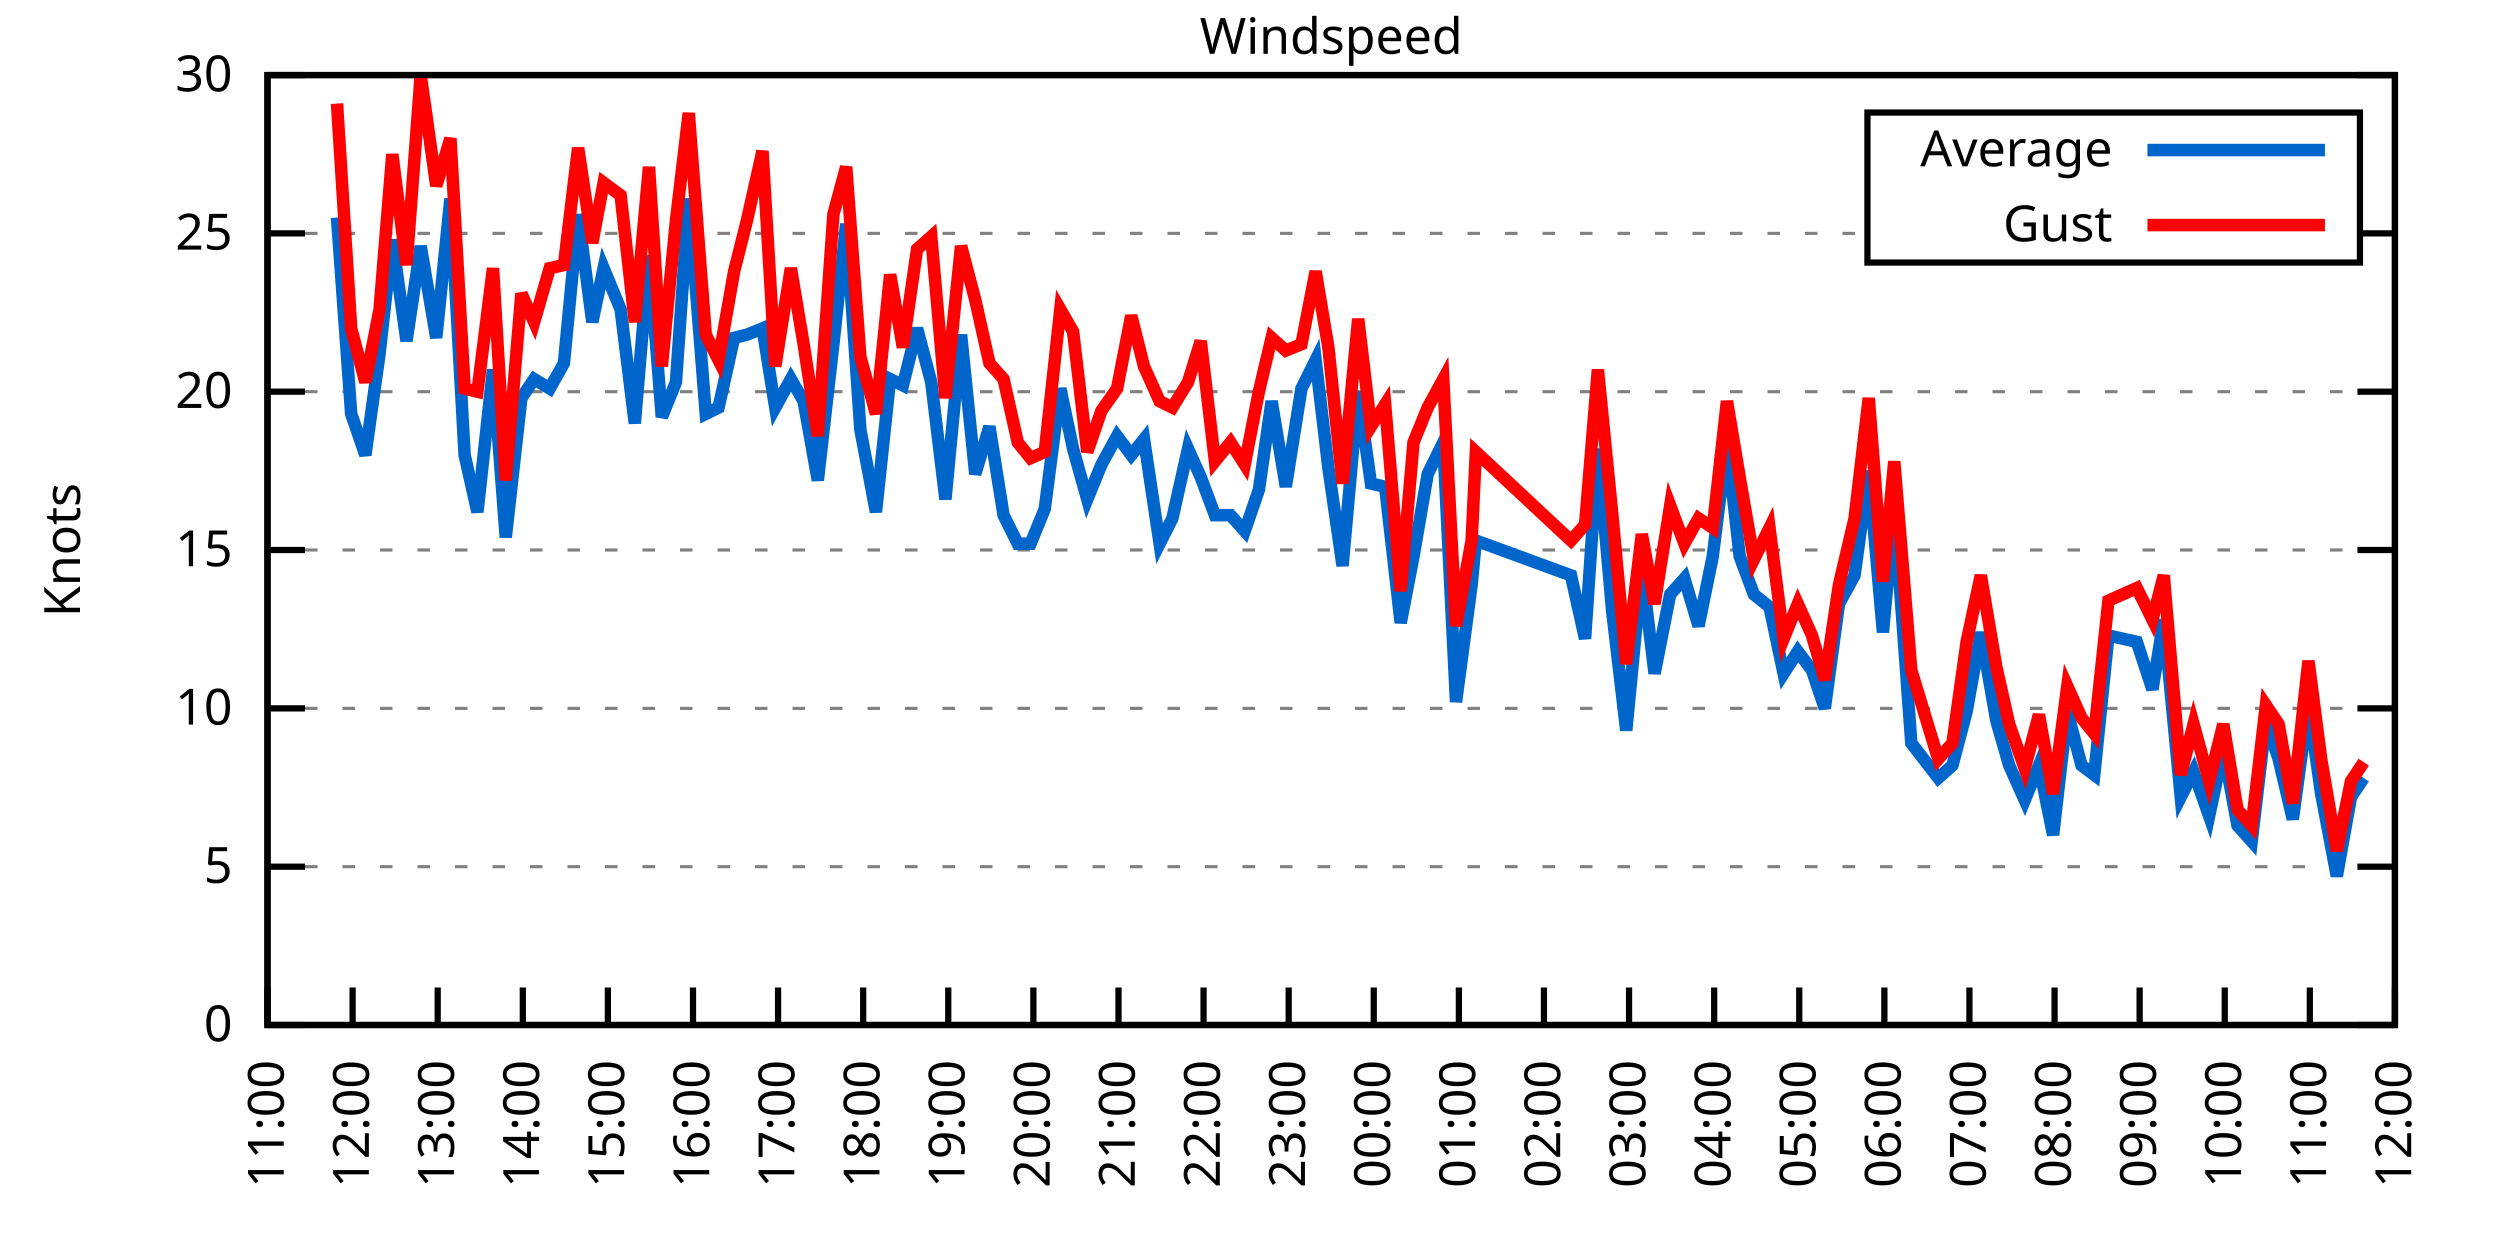
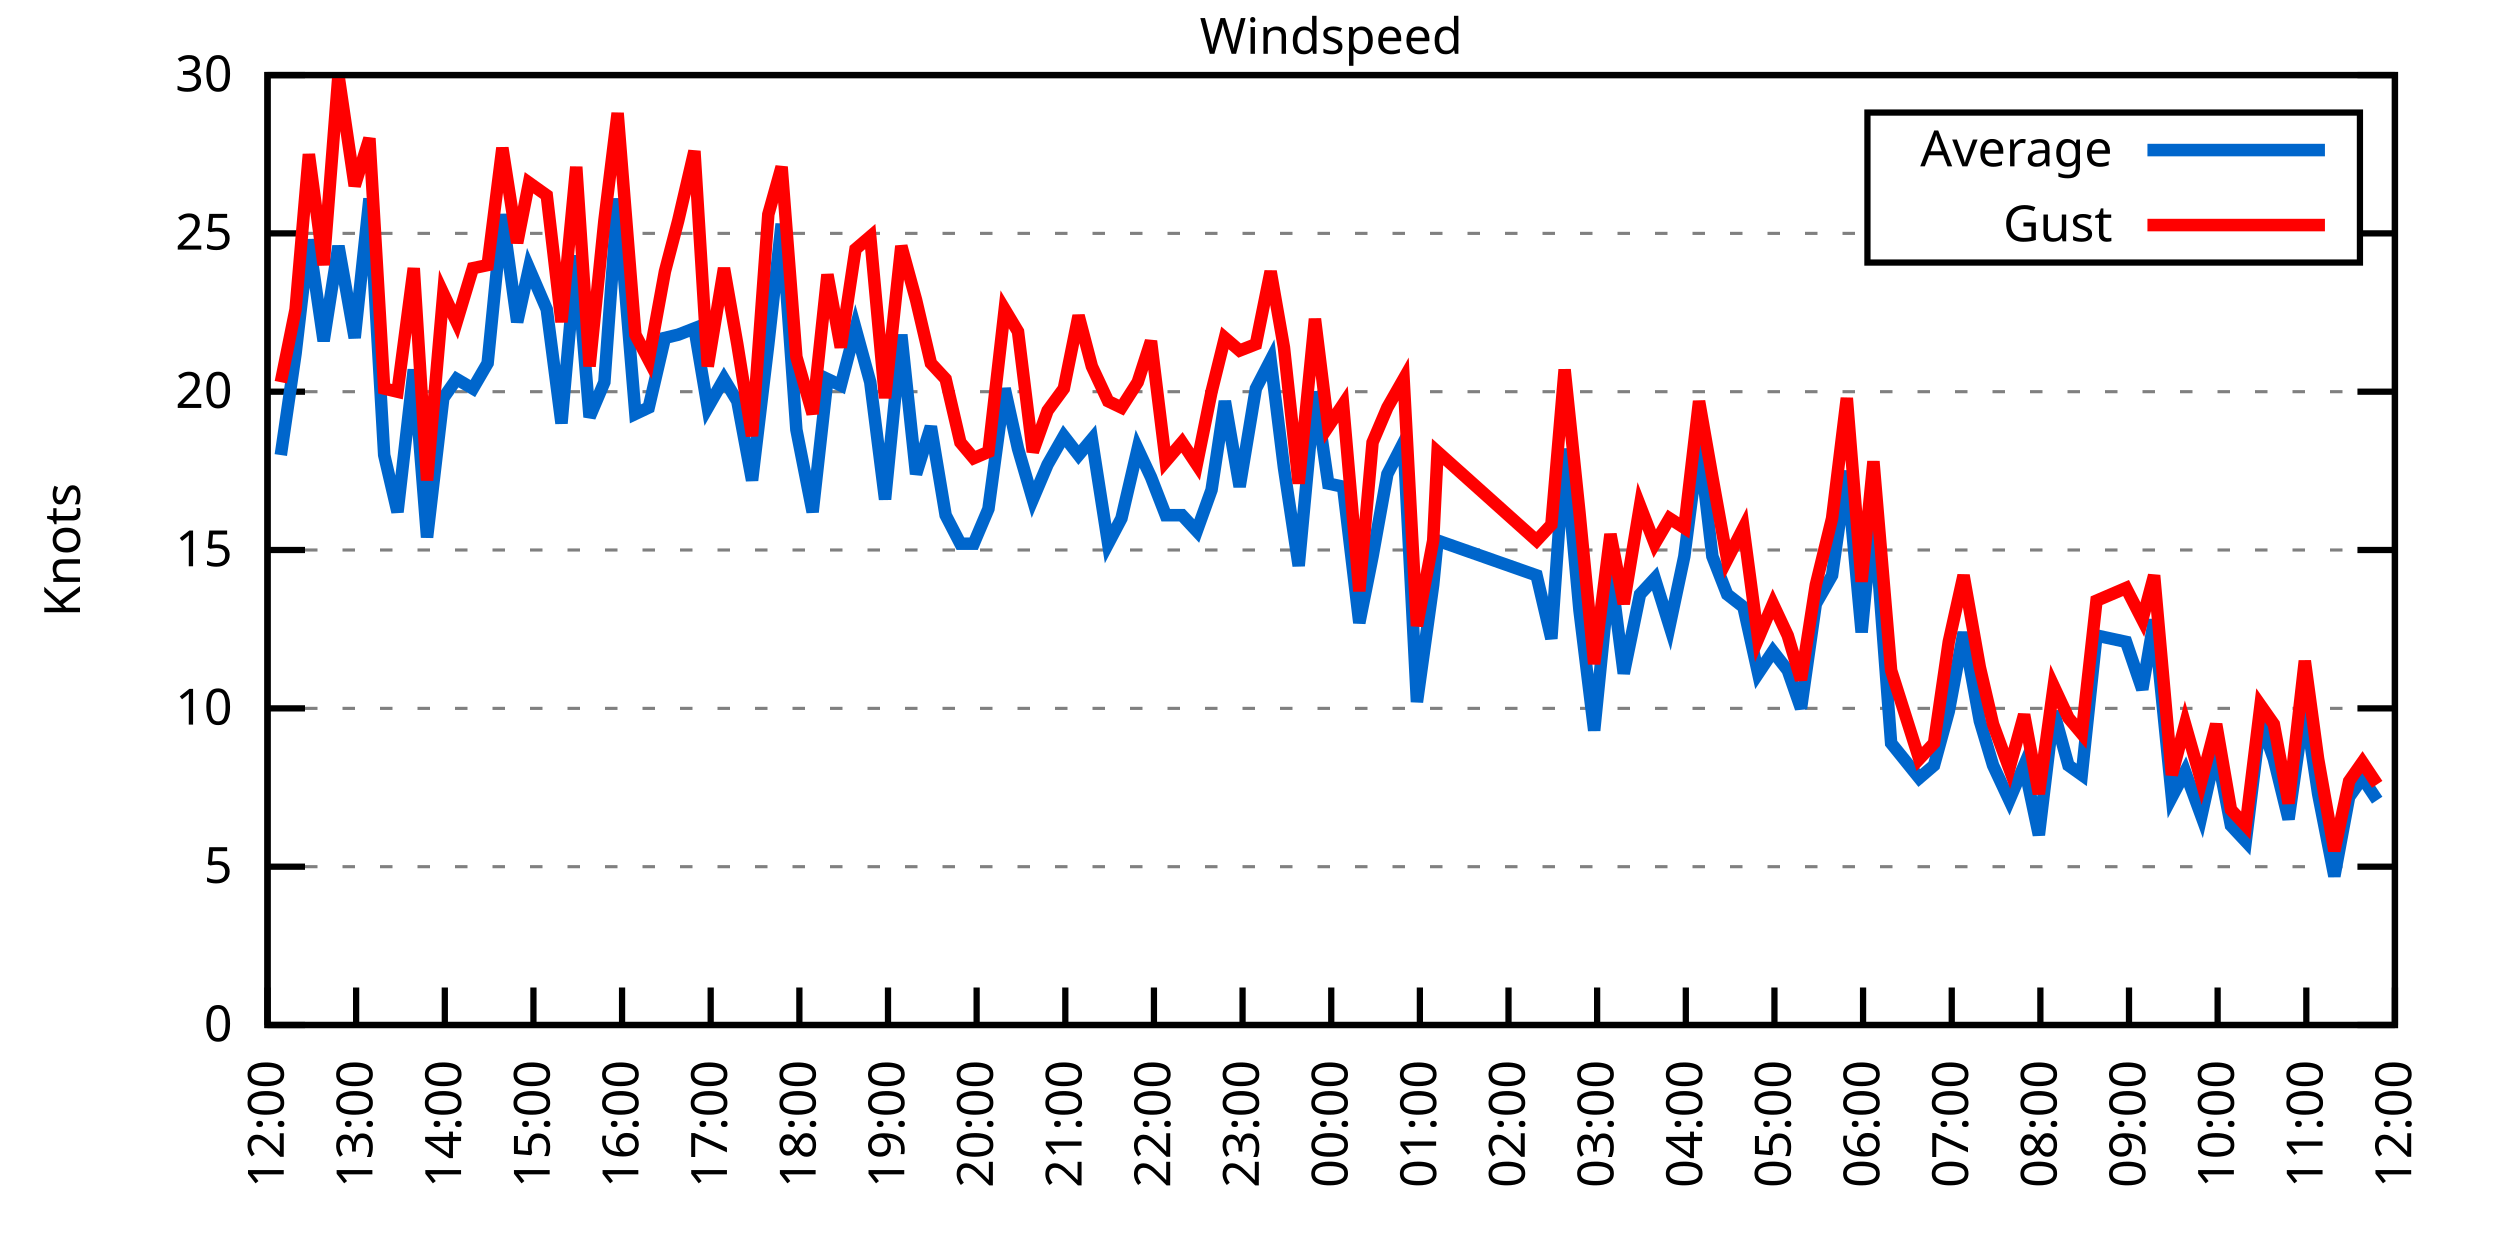
<svg xmlns="http://www.w3.org/2000/svg" xmlns:xlink="http://www.w3.org/1999/xlink" width="400" height="200" viewBox="0 0 400 200">
  <g id="gnuplot_canvas">
    <rect x="0" y="0" width="400" height="200" fill="none" />
    <defs>
      <circle id="gpDot" r="0.5" stroke-width="0.5" stroke="currentColor" />
      <path id="gpPt0" stroke-width="0.333" stroke="currentColor" d="M-1,0 h2 M0,-1 v2" />
      <path id="gpPt1" stroke-width="0.333" stroke="currentColor" d="M-1,-1 L1,1 M1,-1 L-1,1" />
      <path id="gpPt2" stroke-width="0.333" stroke="currentColor" d="M-1,0 L1,0 M0,-1 L0,1 M-1,-1 L1,1 M-1,1 L1,-1" />
      <rect id="gpPt3" stroke-width="0.333" stroke="currentColor" x="-1" y="-1" width="2" height="2" />
      <rect id="gpPt4" stroke-width="0.333" stroke="currentColor" fill="currentColor" x="-1" y="-1" width="2" height="2" />
      <circle id="gpPt5" stroke-width="0.333" stroke="currentColor" cx="0" cy="0" r="1" />
      <use xlink:href="#gpPt5" id="gpPt6" fill="currentColor" stroke="none" />
      <path id="gpPt7" stroke-width="0.333" stroke="currentColor" d="M0,-1.33 L-1.33,0.67 L1.33,0.67 z" />
      <use xlink:href="#gpPt7" id="gpPt8" fill="currentColor" stroke="none" />
      <use xlink:href="#gpPt7" id="gpPt9" stroke="currentColor" transform="rotate(180)" />
      <use xlink:href="#gpPt9" id="gpPt10" fill="currentColor" stroke="none" />
      <use xlink:href="#gpPt3" id="gpPt11" stroke="currentColor" transform="rotate(45)" />
      <use xlink:href="#gpPt11" id="gpPt12" fill="currentColor" stroke="none" />
      <path id="gpPt13" stroke-width="0.333" stroke="currentColor" d="M0,1.330 L1.265,0.411 L0.782,-1.067 L-0.782,-1.076 L-1.265,0.411 z" />
      <use xlink:href="#gpPt13" id="gpPt14" fill="currentColor" stroke="none" />
      <filter id="textbox" filterUnits="objectBoundingBox" x="0" y="0" height="1" width="1">
        <feFlood flood-color="white" flood-opacity="1" result="bgnd" />
        <feComposite in="SourceGraphic" in2="bgnd" operator="atop" />
      </filter>
      <filter id="greybox" filterUnits="objectBoundingBox" x="0" y="0" height="1" width="1">
        <feFlood flood-color="lightgrey" flood-opacity="1" result="grey" />
        <feComposite in="SourceGraphic" in2="grey" operator="atop" />
      </filter>
    </defs>
    <g fill="none" color="white" stroke="currentColor" stroke-width="1.00" stroke-linecap="butt" stroke-linejoin="miter">
</g>
    <g fill="none" color="black" stroke="currentColor" stroke-width="1.00" stroke-linecap="butt" stroke-linejoin="miter">
      <g stroke="none" shape-rendering="crispEdges">
        <polygon fill="rgb(255, 255, 255)" points="42.80,164.00 383.18,164.00 383.18,12.02 42.80,12.02 " />
      </g>
    </g>
    <g fill="none" color="black" stroke="currentColor" stroke-width="1.00" stroke-linecap="butt" stroke-linejoin="miter">
</g>
    <g fill="none" color="black" stroke="black" stroke-width="0.50" stroke-linecap="butt" stroke-linejoin="miter">
</g>
    <g fill="none" color="gray" stroke="currentColor" stroke-width="0.50" stroke-linecap="butt" stroke-linejoin="miter">
      <path stroke="gray" stroke-dasharray="2,4" class="gridline" d="M42.80,164.00 L383.19,164.00  " />
    </g>
    <g fill="none" color="gray" stroke="gray" stroke-width="1.00" stroke-linecap="butt" stroke-linejoin="miter">
</g>
    <g fill="none" color="black" stroke="currentColor" stroke-width="1.00" stroke-linecap="butt" stroke-linejoin="miter">
      <path stroke="black" d="M42.80,164.00 L48.80,164.00 M383.19,164.00 L377.19,164.00  " />
      <g transform="translate(37.20,166.60)" stroke="none" fill="black" font-family="Sans" font-size="8.00" text-anchor="end">
        <text>
          <tspan font-family="Sans"> 0</tspan>
        </text>
      </g>
    </g>
    <g fill="none" color="black" stroke="currentColor" stroke-width="1.00" stroke-linecap="butt" stroke-linejoin="miter">
</g>
    <g fill="none" color="black" stroke="black" stroke-width="0.50" stroke-linecap="butt" stroke-linejoin="miter">
</g>
    <g fill="none" color="gray" stroke="currentColor" stroke-width="0.50" stroke-linecap="butt" stroke-linejoin="miter">
      <path stroke="gray" stroke-dasharray="2,4" class="gridline" d="M42.80,138.67 L383.19,138.67  " />
    </g>
    <g fill="none" color="gray" stroke="gray" stroke-width="1.00" stroke-linecap="butt" stroke-linejoin="miter">
</g>
    <g fill="none" color="black" stroke="currentColor" stroke-width="1.00" stroke-linecap="butt" stroke-linejoin="miter">
      <path stroke="black" d="M42.80,138.67 L48.80,138.67 M383.19,138.67 L377.19,138.67  " />
      <g transform="translate(37.20,141.27)" stroke="none" fill="black" font-family="Sans" font-size="8.00" text-anchor="end">
        <text>
          <tspan font-family="Sans"> 5</tspan>
        </text>
      </g>
    </g>
    <g fill="none" color="black" stroke="currentColor" stroke-width="1.00" stroke-linecap="butt" stroke-linejoin="miter">
</g>
    <g fill="none" color="black" stroke="black" stroke-width="0.50" stroke-linecap="butt" stroke-linejoin="miter">
</g>
    <g fill="none" color="gray" stroke="currentColor" stroke-width="0.50" stroke-linecap="butt" stroke-linejoin="miter">
      <path stroke="gray" stroke-dasharray="2,4" class="gridline" d="M42.80,113.34 L383.19,113.34  " />
    </g>
    <g fill="none" color="gray" stroke="gray" stroke-width="1.00" stroke-linecap="butt" stroke-linejoin="miter">
</g>
    <g fill="none" color="black" stroke="currentColor" stroke-width="1.00" stroke-linecap="butt" stroke-linejoin="miter">
      <path stroke="black" d="M42.80,113.34 L48.80,113.34 M383.19,113.34 L377.19,113.34  " />
      <g transform="translate(37.20,115.94)" stroke="none" fill="black" font-family="Sans" font-size="8.00" text-anchor="end">
        <text>
          <tspan font-family="Sans"> 10</tspan>
        </text>
      </g>
    </g>
    <g fill="none" color="black" stroke="currentColor" stroke-width="1.00" stroke-linecap="butt" stroke-linejoin="miter">
</g>
    <g fill="none" color="black" stroke="black" stroke-width="0.50" stroke-linecap="butt" stroke-linejoin="miter">
</g>
    <g fill="none" color="gray" stroke="currentColor" stroke-width="0.50" stroke-linecap="butt" stroke-linejoin="miter">
      <path stroke="gray" stroke-dasharray="2,4" class="gridline" d="M42.80,88.00 L383.19,88.00  " />
    </g>
    <g fill="none" color="gray" stroke="gray" stroke-width="1.00" stroke-linecap="butt" stroke-linejoin="miter">
</g>
    <g fill="none" color="black" stroke="currentColor" stroke-width="1.00" stroke-linecap="butt" stroke-linejoin="miter">
      <path stroke="black" d="M42.80,88.00 L48.80,88.00 M383.19,88.00 L377.19,88.00  " />
      <g transform="translate(37.20,90.60)" stroke="none" fill="black" font-family="Sans" font-size="8.00" text-anchor="end">
        <text>
          <tspan font-family="Sans"> 15</tspan>
        </text>
      </g>
    </g>
    <g fill="none" color="black" stroke="currentColor" stroke-width="1.00" stroke-linecap="butt" stroke-linejoin="miter">
</g>
    <g fill="none" color="black" stroke="black" stroke-width="0.50" stroke-linecap="butt" stroke-linejoin="miter">
</g>
    <g fill="none" color="gray" stroke="currentColor" stroke-width="0.50" stroke-linecap="butt" stroke-linejoin="miter">
      <path stroke="gray" stroke-dasharray="2,4" class="gridline" d="M42.80,62.67 L383.19,62.67  " />
    </g>
    <g fill="none" color="gray" stroke="gray" stroke-width="1.00" stroke-linecap="butt" stroke-linejoin="miter">
</g>
    <g fill="none" color="black" stroke="currentColor" stroke-width="1.00" stroke-linecap="butt" stroke-linejoin="miter">
      <path stroke="black" d="M42.80,62.67 L48.80,62.67 M383.19,62.67 L377.19,62.67  " />
      <g transform="translate(37.20,65.27)" stroke="none" fill="black" font-family="Sans" font-size="8.00" text-anchor="end">
        <text>
          <tspan font-family="Sans"> 20</tspan>
        </text>
      </g>
    </g>
    <g fill="none" color="black" stroke="currentColor" stroke-width="1.00" stroke-linecap="butt" stroke-linejoin="miter">
</g>
    <g fill="none" color="black" stroke="black" stroke-width="0.50" stroke-linecap="butt" stroke-linejoin="miter">
</g>
    <g fill="none" color="gray" stroke="currentColor" stroke-width="0.50" stroke-linecap="butt" stroke-linejoin="miter">
      <path stroke="gray" stroke-dasharray="2,4" class="gridline" d="M42.80,37.34 L298.79,37.34 M377.59,37.34 L383.19,37.34  " />
    </g>
    <g fill="none" color="gray" stroke="gray" stroke-width="1.00" stroke-linecap="butt" stroke-linejoin="miter">
</g>
    <g fill="none" color="black" stroke="currentColor" stroke-width="1.00" stroke-linecap="butt" stroke-linejoin="miter">
      <path stroke="black" d="M42.80,37.34 L48.80,37.34 M383.19,37.34 L377.19,37.34  " />
      <g transform="translate(37.20,39.94)" stroke="none" fill="black" font-family="Sans" font-size="8.00" text-anchor="end">
        <text>
          <tspan font-family="Sans"> 25</tspan>
        </text>
      </g>
    </g>
    <g fill="none" color="black" stroke="currentColor" stroke-width="1.00" stroke-linecap="butt" stroke-linejoin="miter">
</g>
    <g fill="none" color="black" stroke="black" stroke-width="0.50" stroke-linecap="butt" stroke-linejoin="miter">
</g>
    <g fill="none" color="gray" stroke="currentColor" stroke-width="0.50" stroke-linecap="butt" stroke-linejoin="miter">
      <path stroke="gray" stroke-dasharray="2,4" class="gridline" d="M42.80,12.01 L383.19,12.01  " />
    </g>
    <g fill="none" color="gray" stroke="gray" stroke-width="1.00" stroke-linecap="butt" stroke-linejoin="miter">
</g>
    <g fill="none" color="black" stroke="currentColor" stroke-width="1.00" stroke-linecap="butt" stroke-linejoin="miter">
      <path stroke="black" d="M42.80,12.01 L48.80,12.01 M383.19,12.01 L377.19,12.01  " />
      <g transform="translate(37.20,14.61)" stroke="none" fill="black" font-family="Sans" font-size="8.00" text-anchor="end">
        <text>
          <tspan font-family="Sans"> 30</tspan>
        </text>
      </g>
    </g>
    <g fill="none" color="black" stroke="currentColor" stroke-width="1.00" stroke-linecap="butt" stroke-linejoin="miter">
      <path stroke="black" d="M42.80,164.00 L42.80,158.00  " />
      <g transform="translate(45.40,169.60) rotate(270.00)" stroke="none" fill="black" font-family="Sans" font-size="8.00" text-anchor="end">
        <text>
-           <tspan font-family="Sans">11:00</tspan>
-         </text>
-       </g>
-     </g>
-     <g fill="none" color="black" stroke="currentColor" stroke-width="1.00" stroke-linecap="butt" stroke-linejoin="miter">
-       <path stroke="black" d="M56.42,164.00 L56.42,158.00  " />
-       <g transform="translate(59.02,169.60) rotate(270.00)" stroke="none" fill="black" font-family="Sans" font-size="8.00" text-anchor="end">
-         <text>
          <tspan font-family="Sans">12:00</tspan>
        </text>
      </g>
    </g>
    <g fill="none" color="black" stroke="currentColor" stroke-width="1.00" stroke-linecap="butt" stroke-linejoin="miter">
-       <path stroke="black" d="M70.03,164.00 L70.03,158.00  " />
-       <g transform="translate(72.63,169.60) rotate(270.00)" stroke="none" fill="black" font-family="Sans" font-size="8.00" text-anchor="end">
+       <path stroke="black" d="M56.98,164.00 L56.98,158.00  " />
+       <g transform="translate(59.58,169.60) rotate(270.00)" stroke="none" fill="black" font-family="Sans" font-size="8.00" text-anchor="end">
        <text>
          <tspan font-family="Sans">13:00</tspan>
        </text>
      </g>
    </g>
    <g fill="none" color="black" stroke="currentColor" stroke-width="1.00" stroke-linecap="butt" stroke-linejoin="miter">
-       <path stroke="black" d="M83.65,164.00 L83.65,158.00  " />
-       <g transform="translate(86.25,169.60) rotate(270.00)" stroke="none" fill="black" font-family="Sans" font-size="8.00" text-anchor="end">
+       <path stroke="black" d="M71.17,164.00 L71.17,158.00  " />
+       <g transform="translate(73.77,169.60) rotate(270.00)" stroke="none" fill="black" font-family="Sans" font-size="8.00" text-anchor="end">
        <text>
          <tspan font-family="Sans">14:00</tspan>
        </text>
      </g>
    </g>
    <g fill="none" color="black" stroke="currentColor" stroke-width="1.00" stroke-linecap="butt" stroke-linejoin="miter">
-       <path stroke="black" d="M97.26,164.00 L97.26,158.00  " />
-       <g transform="translate(99.86,169.60) rotate(270.00)" stroke="none" fill="black" font-family="Sans" font-size="8.00" text-anchor="end">
+       <path stroke="black" d="M85.35,164.00 L85.35,158.00  " />
+       <g transform="translate(87.95,169.60) rotate(270.00)" stroke="none" fill="black" font-family="Sans" font-size="8.00" text-anchor="end">
        <text>
          <tspan font-family="Sans">15:00</tspan>
        </text>
      </g>
    </g>
    <g fill="none" color="black" stroke="currentColor" stroke-width="1.00" stroke-linecap="butt" stroke-linejoin="miter">
-       <path stroke="black" d="M110.88,164.00 L110.88,158.00  " />
-       <g transform="translate(113.48,169.60) rotate(270.00)" stroke="none" fill="black" font-family="Sans" font-size="8.00" text-anchor="end">
+       <path stroke="black" d="M99.53,164.00 L99.53,158.00  " />
+       <g transform="translate(102.13,169.60) rotate(270.00)" stroke="none" fill="black" font-family="Sans" font-size="8.00" text-anchor="end">
        <text>
          <tspan font-family="Sans">16:00</tspan>
        </text>
      </g>
    </g>
    <g fill="none" color="black" stroke="currentColor" stroke-width="1.00" stroke-linecap="butt" stroke-linejoin="miter">
-       <path stroke="black" d="M124.49,164.00 L124.49,158.00  " />
-       <g transform="translate(127.09,169.60) rotate(270.00)" stroke="none" fill="black" font-family="Sans" font-size="8.00" text-anchor="end">
+       <path stroke="black" d="M113.71,164.00 L113.71,158.00  " />
+       <g transform="translate(116.31,169.60) rotate(270.00)" stroke="none" fill="black" font-family="Sans" font-size="8.00" text-anchor="end">
        <text>
          <tspan font-family="Sans">17:00</tspan>
        </text>
      </g>
    </g>
    <g fill="none" color="black" stroke="currentColor" stroke-width="1.00" stroke-linecap="butt" stroke-linejoin="miter">
-       <path stroke="black" d="M138.11,164.00 L138.11,158.00  " />
-       <g transform="translate(140.71,169.60) rotate(270.00)" stroke="none" fill="black" font-family="Sans" font-size="8.00" text-anchor="end">
+       <path stroke="black" d="M127.90,164.00 L127.90,158.00  " />
+       <g transform="translate(130.50,169.60) rotate(270.00)" stroke="none" fill="black" font-family="Sans" font-size="8.00" text-anchor="end">
        <text>
          <tspan font-family="Sans">18:00</tspan>
        </text>
      </g>
    </g>
    <g fill="none" color="black" stroke="currentColor" stroke-width="1.00" stroke-linecap="butt" stroke-linejoin="miter">
-       <path stroke="black" d="M151.72,164.00 L151.72,158.00  " />
-       <g transform="translate(154.32,169.60) rotate(270.00)" stroke="none" fill="black" font-family="Sans" font-size="8.00" text-anchor="end">
+       <path stroke="black" d="M142.08,164.00 L142.08,158.00  " />
+       <g transform="translate(144.68,169.60) rotate(270.00)" stroke="none" fill="black" font-family="Sans" font-size="8.00" text-anchor="end">
        <text>
          <tspan font-family="Sans">19:00</tspan>
        </text>
      </g>
    </g>
    <g fill="none" color="black" stroke="currentColor" stroke-width="1.00" stroke-linecap="butt" stroke-linejoin="miter">
-       <path stroke="black" d="M165.34,164.00 L165.34,158.00  " />
-       <g transform="translate(167.94,169.60) rotate(270.00)" stroke="none" fill="black" font-family="Sans" font-size="8.00" text-anchor="end">
+       <path stroke="black" d="M156.26,164.00 L156.26,158.00  " />
+       <g transform="translate(158.86,169.60) rotate(270.00)" stroke="none" fill="black" font-family="Sans" font-size="8.00" text-anchor="end">
        <text>
          <tspan font-family="Sans">20:00</tspan>
        </text>
      </g>
    </g>
    <g fill="none" color="black" stroke="currentColor" stroke-width="1.00" stroke-linecap="butt" stroke-linejoin="miter">
-       <path stroke="black" d="M178.96,164.00 L178.96,158.00  " />
-       <g transform="translate(181.56,169.60) rotate(270.00)" stroke="none" fill="black" font-family="Sans" font-size="8.00" text-anchor="end">
+       <path stroke="black" d="M170.45,164.00 L170.45,158.00  " />
+       <g transform="translate(173.05,169.60) rotate(270.00)" stroke="none" fill="black" font-family="Sans" font-size="8.00" text-anchor="end">
        <text>
          <tspan font-family="Sans">21:00</tspan>
        </text>
      </g>
    </g>
    <g fill="none" color="black" stroke="currentColor" stroke-width="1.00" stroke-linecap="butt" stroke-linejoin="miter">
-       <path stroke="black" d="M192.57,164.00 L192.57,158.00  " />
-       <g transform="translate(195.17,169.60) rotate(270.00)" stroke="none" fill="black" font-family="Sans" font-size="8.00" text-anchor="end">
+       <path stroke="black" d="M184.63,164.00 L184.63,158.00  " />
+       <g transform="translate(187.23,169.60) rotate(270.00)" stroke="none" fill="black" font-family="Sans" font-size="8.00" text-anchor="end">
        <text>
          <tspan font-family="Sans">22:00</tspan>
        </text>
      </g>
    </g>
    <g fill="none" color="black" stroke="currentColor" stroke-width="1.00" stroke-linecap="butt" stroke-linejoin="miter">
-       <path stroke="black" d="M206.19,164.00 L206.19,158.00  " />
-       <g transform="translate(208.79,169.60) rotate(270.00)" stroke="none" fill="black" font-family="Sans" font-size="8.00" text-anchor="end">
+       <path stroke="black" d="M198.81,164.00 L198.81,158.00  " />
+       <g transform="translate(201.41,169.60) rotate(270.00)" stroke="none" fill="black" font-family="Sans" font-size="8.00" text-anchor="end">
        <text>
          <tspan font-family="Sans">23:00</tspan>
        </text>
      </g>
    </g>
    <g fill="none" color="black" stroke="currentColor" stroke-width="1.00" stroke-linecap="butt" stroke-linejoin="miter">
-       <path stroke="black" d="M219.80,164.00 L219.80,158.00  " />
-       <g transform="translate(222.40,169.60) rotate(270.00)" stroke="none" fill="black" font-family="Sans" font-size="8.00" text-anchor="end">
+       <path stroke="black" d="M213.00,164.00 L213.00,158.00  " />
+       <g transform="translate(215.60,169.60) rotate(270.00)" stroke="none" fill="black" font-family="Sans" font-size="8.00" text-anchor="end">
        <text>
          <tspan font-family="Sans">00:00</tspan>
        </text>
      </g>
    </g>
    <g fill="none" color="black" stroke="currentColor" stroke-width="1.00" stroke-linecap="butt" stroke-linejoin="miter">
-       <path stroke="black" d="M233.42,164.00 L233.42,158.00  " />
-       <g transform="translate(236.02,169.60) rotate(270.00)" stroke="none" fill="black" font-family="Sans" font-size="8.00" text-anchor="end">
+       <path stroke="black" d="M227.18,164.00 L227.18,158.00  " />
+       <g transform="translate(229.78,169.60) rotate(270.00)" stroke="none" fill="black" font-family="Sans" font-size="8.00" text-anchor="end">
        <text>
          <tspan font-family="Sans">01:00</tspan>
        </text>
      </g>
    </g>
    <g fill="none" color="black" stroke="currentColor" stroke-width="1.00" stroke-linecap="butt" stroke-linejoin="miter">
-       <path stroke="black" d="M247.03,164.00 L247.03,158.00  " />
-       <g transform="translate(249.63,169.60) rotate(270.00)" stroke="none" fill="black" font-family="Sans" font-size="8.00" text-anchor="end">
+       <path stroke="black" d="M241.36,164.00 L241.36,158.00  " />
+       <g transform="translate(243.96,169.60) rotate(270.00)" stroke="none" fill="black" font-family="Sans" font-size="8.00" text-anchor="end">
        <text>
          <tspan font-family="Sans">02:00</tspan>
        </text>
      </g>
    </g>
    <g fill="none" color="black" stroke="currentColor" stroke-width="1.00" stroke-linecap="butt" stroke-linejoin="miter">
-       <path stroke="black" d="M260.65,164.00 L260.65,158.00  " />
-       <g transform="translate(263.25,169.60) rotate(270.00)" stroke="none" fill="black" font-family="Sans" font-size="8.00" text-anchor="end">
+       <path stroke="black" d="M255.54,164.00 L255.54,158.00  " />
+       <g transform="translate(258.14,169.60) rotate(270.00)" stroke="none" fill="black" font-family="Sans" font-size="8.00" text-anchor="end">
        <text>
          <tspan font-family="Sans">03:00</tspan>
        </text>
      </g>
    </g>
    <g fill="none" color="black" stroke="currentColor" stroke-width="1.00" stroke-linecap="butt" stroke-linejoin="miter">
-       <path stroke="black" d="M274.27,164.00 L274.27,158.00  " />
-       <g transform="translate(276.87,169.60) rotate(270.00)" stroke="none" fill="black" font-family="Sans" font-size="8.00" text-anchor="end">
+       <path stroke="black" d="M269.73,164.00 L269.73,158.00  " />
+       <g transform="translate(272.33,169.60) rotate(270.00)" stroke="none" fill="black" font-family="Sans" font-size="8.00" text-anchor="end">
        <text>
          <tspan font-family="Sans">04:00</tspan>
        </text>
      </g>
    </g>
    <g fill="none" color="black" stroke="currentColor" stroke-width="1.00" stroke-linecap="butt" stroke-linejoin="miter">
-       <path stroke="black" d="M287.88,164.00 L287.88,158.00  " />
-       <g transform="translate(290.48,169.60) rotate(270.00)" stroke="none" fill="black" font-family="Sans" font-size="8.00" text-anchor="end">
+       <path stroke="black" d="M283.91,164.00 L283.91,158.00  " />
+       <g transform="translate(286.51,169.60) rotate(270.00)" stroke="none" fill="black" font-family="Sans" font-size="8.00" text-anchor="end">
        <text>
          <tspan font-family="Sans">05:00</tspan>
        </text>
      </g>
    </g>
    <g fill="none" color="black" stroke="currentColor" stroke-width="1.00" stroke-linecap="butt" stroke-linejoin="miter">
-       <path stroke="black" d="M301.50,164.00 L301.50,158.00  " />
-       <g transform="translate(304.10,169.60) rotate(270.00)" stroke="none" fill="black" font-family="Sans" font-size="8.00" text-anchor="end">
+       <path stroke="black" d="M298.09,164.00 L298.09,158.00  " />
+       <g transform="translate(300.69,169.60) rotate(270.00)" stroke="none" fill="black" font-family="Sans" font-size="8.00" text-anchor="end">
        <text>
          <tspan font-family="Sans">06:00</tspan>
        </text>
      </g>
    </g>
    <g fill="none" color="black" stroke="currentColor" stroke-width="1.00" stroke-linecap="butt" stroke-linejoin="miter">
-       <path stroke="black" d="M315.11,164.00 L315.11,158.00  " />
-       <g transform="translate(317.71,169.60) rotate(270.00)" stroke="none" fill="black" font-family="Sans" font-size="8.00" text-anchor="end">
+       <path stroke="black" d="M312.28,164.00 L312.28,158.00  " />
+       <g transform="translate(314.88,169.60) rotate(270.00)" stroke="none" fill="black" font-family="Sans" font-size="8.00" text-anchor="end">
        <text>
          <tspan font-family="Sans">07:00</tspan>
        </text>
      </g>
    </g>
    <g fill="none" color="black" stroke="currentColor" stroke-width="1.00" stroke-linecap="butt" stroke-linejoin="miter">
-       <path stroke="black" d="M328.73,164.00 L328.73,158.00  " />
-       <g transform="translate(331.33,169.60) rotate(270.00)" stroke="none" fill="black" font-family="Sans" font-size="8.00" text-anchor="end">
+       <path stroke="black" d="M326.46,164.00 L326.46,158.00  " />
+       <g transform="translate(329.06,169.60) rotate(270.00)" stroke="none" fill="black" font-family="Sans" font-size="8.00" text-anchor="end">
        <text>
          <tspan font-family="Sans">08:00</tspan>
        </text>
      </g>
    </g>
    <g fill="none" color="black" stroke="currentColor" stroke-width="1.00" stroke-linecap="butt" stroke-linejoin="miter">
-       <path stroke="black" d="M342.34,164.00 L342.34,158.00  " />
-       <g transform="translate(344.94,169.60) rotate(270.00)" stroke="none" fill="black" font-family="Sans" font-size="8.00" text-anchor="end">
+       <path stroke="black" d="M340.64,164.00 L340.64,158.00  " />
+       <g transform="translate(343.24,169.60) rotate(270.00)" stroke="none" fill="black" font-family="Sans" font-size="8.00" text-anchor="end">
        <text>
          <tspan font-family="Sans">09:00</tspan>
        </text>
      </g>
    </g>
    <g fill="none" color="black" stroke="currentColor" stroke-width="1.00" stroke-linecap="butt" stroke-linejoin="miter">
-       <path stroke="black" d="M355.96,164.00 L355.96,158.00  " />
-       <g transform="translate(358.56,169.60) rotate(270.00)" stroke="none" fill="black" font-family="Sans" font-size="8.00" text-anchor="end">
+       <path stroke="black" d="M354.82,164.00 L354.82,158.00  " />
+       <g transform="translate(357.42,169.60) rotate(270.00)" stroke="none" fill="black" font-family="Sans" font-size="8.00" text-anchor="end">
        <text>
          <tspan font-family="Sans">10:00</tspan>
        </text>
      </g>
    </g>
    <g fill="none" color="black" stroke="currentColor" stroke-width="1.00" stroke-linecap="butt" stroke-linejoin="miter">
-       <path stroke="black" d="M369.57,164.00 L369.57,158.00  " />
-       <g transform="translate(372.17,169.60) rotate(270.00)" stroke="none" fill="black" font-family="Sans" font-size="8.00" text-anchor="end">
+       <path stroke="black" d="M369.01,164.00 L369.01,158.00  " />
+       <g transform="translate(371.61,169.60) rotate(270.00)" stroke="none" fill="black" font-family="Sans" font-size="8.00" text-anchor="end">
        <text>
          <tspan font-family="Sans">11:00</tspan>
        </text>
      </g>
    </g>
    <g fill="none" color="black" stroke="currentColor" stroke-width="1.00" stroke-linecap="butt" stroke-linejoin="miter">
      <path stroke="black" d="M383.19,164.00 L383.19,158.00  " />
      <g transform="translate(385.79,169.60) rotate(270.00)" stroke="none" fill="black" font-family="Sans" font-size="8.00" text-anchor="end">
        <text>
          <tspan font-family="Sans">12:00</tspan>
        </text>
      </g>
    </g>
    <g fill="none" color="black" stroke="currentColor" stroke-width="1.00" stroke-linecap="butt" stroke-linejoin="miter">
</g>
    <g fill="none" color="black" stroke="currentColor" stroke-width="1.00" stroke-linecap="butt" stroke-linejoin="miter">
      <path stroke="black" d="M42.80,12.01 L42.80,164.00 L383.19,164.00 L383.19,12.01 L42.80,12.01 Z  " />
    </g>
    <g fill="none" color="black" stroke="currentColor" stroke-width="1.00" stroke-linecap="butt" stroke-linejoin="miter">
</g>
    <g fill="none" color="black" stroke="currentColor" stroke-width="1.00" stroke-linecap="butt" stroke-linejoin="miter">
      <path stroke="black" d="M298.79,42.01 L298.79,18.01 L377.59,18.01 L377.59,42.01 L298.79,42.01 Z  " />
    </g>
    <g id="Windspeed_plot_1">
      <g fill="none" color="white" stroke="black" stroke-width="2.00" stroke-linecap="butt" stroke-linejoin="miter">
</g>
      <g fill="none" color="black" stroke="currentColor" stroke-width="2.00" stroke-linecap="butt" stroke-linejoin="miter">
        <g transform="translate(337.99,26.61)" stroke="none" fill="black" font-family="Sans" font-size="8.00" text-anchor="end">
          <text>
            <tspan font-family="Sans">Average</tspan>
          </text>
        </g>
      </g>
      <g fill="none" color="black" stroke="currentColor" stroke-width="2.00" stroke-linecap="butt" stroke-linejoin="miter">
-         <path stroke="rgb(  0, 102, 204)" d="M343.59,24.01 L371.99,24.01 M53.92,34.81 L56.19,66.22 L58.46,72.81 L60.73,56.59 L62.77,38.35 L65.04,54.57   L67.31,39.37 L69.80,54.06 L72.07,31.77 L74.34,72.81 L76.39,81.93 L78.88,59.13 L80.92,85.98 L83.42,63.69   L85.46,60.65 L87.96,62.17 L90.23,58.11 L92.50,34.30 L94.77,51.53 L96.58,42.91 L99.30,49.50 L101.57,67.74   L103.84,40.89 L105.89,66.73 L108.15,61.15 L110.20,31.77 L112.92,66.22 L114.96,65.21 L117.46,54.06 L119.50,53.55   L122.00,52.54 L124.04,65.21 L126.54,60.65 L128.58,64.19 L130.85,76.86 L133.34,55.07 L135.39,35.82 L137.66,68.75   L140.15,81.93 L142.42,60.65 L144.46,61.66 L146.73,52.54 L149.00,61.15 L151.27,79.90 L153.77,53.55 L156.04,75.85   L158.31,68.25 L160.57,82.43 L162.84,86.99 L164.89,86.99 L167.16,81.42 L169.65,62.17 L171.69,71.79 L173.96,79.90   L176.23,74.33 L178.73,69.77 L181.00,72.81 L183.04,70.27 L185.54,86.99 L187.58,82.94 L190.08,71.79 L192.12,76.35   L194.39,82.43 L196.88,82.43 L199.15,84.97 L201.42,78.38 L203.46,64.19 L205.73,77.87 L208.23,62.17 L210.50,57.61   L212.54,74.83 L214.81,90.54 L217.31,62.67 L219.35,77.37 L221.62,77.87 L224.11,99.66 L226.16,89.02 L228.43,75.85   L230.92,70.78 L232.96,112.32 L235.46,93.58 L236.14,86.49 L251.35,92.06 L253.61,102.19 L255.66,71.79 L257.93,97.63   L260.20,116.88 L262.69,91.04 L264.73,107.76 L267.23,95.10 L269.50,92.56 L271.77,100.16 L274.04,89.02 L276.31,70.78   L278.35,89.02 L280.62,95.10 L283.12,97.12 L285.38,107.76 L287.65,104.22 L289.92,107.26 L291.97,113.34 L294.23,96.62   L296.73,92.06 L299.00,75.34 L301.27,101.18 L303.08,81.42 L305.81,118.91 L310.12,124.48 L312.39,122.46 L314.66,113.84   L316.93,101.18 L319.42,115.36 L321.47,122.46 L323.96,128.03 L326.23,122.46 L328.50,133.60 L330.77,113.84 L333.04,122.46   L335.08,123.98 L337.35,101.68 L341.89,102.70 L344.39,110.30 L346.20,99.15 L348.92,127.52 L350.97,123.47 L353.46,130.56   L355.73,119.92 L358.00,132.08 L360.27,134.62 L362.54,115.36 L364.58,121.44 L366.85,131.07 L369.35,112.83 L371.39,127.02   L373.89,140.19 L376.16,127.52 L378.20,124.48  " />
+         <path stroke="rgb(  0, 102, 204)" d="M343.59,24.01 L371.99,24.01 M44.93,72.81 L47.29,56.59 L49.42,38.35 L51.78,54.57 L54.15,39.37 L56.75,54.06   L59.11,31.77 L61.47,72.81 L63.60,81.93 L66.20,59.13 L68.33,85.98 L70.93,63.69 L73.06,60.65 L75.66,62.17   L78.02,58.11 L80.38,34.30 L82.75,51.53 L84.64,42.91 L87.48,49.50 L89.84,67.74 L92.20,40.89 L94.33,66.73   L96.70,61.15 L98.82,31.77 L101.66,66.22 L103.79,65.21 L106.39,54.06 L108.51,53.55 L111.11,52.54 L113.24,65.21   L115.84,60.65 L117.97,64.19 L120.33,76.86 L122.93,55.07 L125.06,35.82 L127.42,68.75 L130.02,81.93 L132.39,60.65   L134.52,61.66 L136.88,52.54 L139.24,61.15 L141.61,79.90 L144.21,53.55 L146.57,75.85 L148.94,68.25 L151.30,82.43   L153.66,86.99 L155.79,86.99 L158.15,81.42 L160.75,62.17 L162.88,71.79 L165.25,79.90 L167.61,74.33 L170.21,69.77   L172.57,72.81 L174.70,70.27 L177.30,86.99 L179.43,82.94 L182.03,71.79 L184.16,76.35 L186.52,82.43 L189.12,82.43   L191.48,84.97 L193.85,78.38 L195.98,64.19 L198.34,77.87 L200.94,62.17 L203.30,57.61 L205.43,74.83 L207.79,90.54   L210.39,62.67 L212.52,77.37 L214.89,77.87 L217.49,99.66 L219.61,89.02 L221.98,75.85 L224.58,70.78 L226.71,112.32   L229.31,93.58 L230.01,86.49 L245.85,92.06 L248.22,102.19 L250.34,71.79 L252.71,97.63 L255.07,116.88 L257.67,91.04   L259.80,107.76 L262.40,95.10 L264.76,92.56 L267.13,100.16 L269.49,89.02 L271.85,70.78 L273.98,89.02 L276.35,95.10   L278.95,97.12 L281.31,107.76 L283.67,104.22 L286.04,107.26 L288.16,113.34 L290.53,96.62 L293.13,92.06 L295.49,75.34   L297.86,101.18 L299.75,81.42 L302.58,118.91 L307.08,124.48 L309.44,122.46 L311.80,113.84 L314.17,101.18 L316.77,115.36   L318.89,122.46 L321.49,128.03 L323.86,122.46 L326.22,133.60 L328.59,113.84 L330.95,122.46 L333.08,123.98 L335.44,101.68   L340.17,102.70 L342.77,110.30 L344.66,99.15 L347.50,127.52 L349.62,123.47 L352.22,130.56 L354.59,119.92 L356.95,132.08   L359.32,134.62 L361.68,115.36 L363.81,121.44 L366.17,131.07 L368.77,112.83 L370.90,127.02 L373.50,140.19 L375.86,127.52   L377.99,124.48 L380.35,128.03  " />
      </g>
    </g>
    <g id="Windspeed_plot_2">
      <g fill="none" color="black" stroke="currentColor" stroke-width="2.00" stroke-linecap="butt" stroke-linejoin="miter">
        <g transform="translate(337.99,38.61)" stroke="none" fill="black" font-family="Sans" font-size="8.00" text-anchor="end">
          <text>
            <tspan font-family="Sans">Gust</tspan>
          </text>
        </g>
      </g>
      <g fill="none" color="black" stroke="currentColor" stroke-width="2.00" stroke-linecap="butt" stroke-linejoin="miter">
-         <path stroke="rgb(255,   0,   0)" d="M343.59,36.01 L371.99,36.01 M53.92,16.57 L56.19,52.54 L58.46,61.15 L60.73,49.50 L62.77,24.68 L65.04,42.41   L67.31,12.01 L69.80,29.74 L72.07,22.14 L74.34,62.17 L76.39,62.67 L78.88,42.91 L80.92,76.86 L83.42,46.97   L85.46,51.53 L87.96,42.91 L90.23,42.41 L92.50,23.66 L94.77,38.86 L96.58,29.24 L99.30,31.26 L101.57,51.53   L103.84,26.70 L105.89,58.62 L108.15,35.32 L110.20,18.09 L112.92,53.55 L114.96,57.61 L117.46,43.42 L119.50,35.32   L122.00,24.17 L124.04,58.62 L126.54,42.91 L128.58,55.07 L130.85,69.77 L133.34,34.30 L135.39,26.70 L137.66,57.10   L140.15,66.22 L142.42,43.93 L144.46,55.58 L146.73,39.87 L149.00,37.85 L151.27,63.69 L153.77,39.37 L156.04,47.98   L158.31,58.11 L160.57,60.65 L162.84,70.78 L164.89,73.31 L167.16,72.30 L169.65,49.50 L171.69,53.05 L173.96,72.30   L176.23,65.71 L178.73,62.17 L181.00,50.51 L183.04,58.62 L185.54,64.19 L187.58,65.21 L190.08,61.15 L192.12,54.57   L194.39,73.82 L196.88,70.78 L199.15,74.33 L201.42,62.67 L203.46,54.06 L205.73,56.09 L208.23,55.07 L210.50,43.42   L212.54,55.58 L214.81,77.37 L217.31,51.02 L219.35,68.25 L221.62,64.70 L224.11,94.59 L226.16,70.78 L228.43,65.21   L230.92,60.65 L232.96,100.16 L235.46,86.49 L236.14,72.30 L251.35,86.49 L253.61,83.95 L255.66,59.13 L257.93,81.93   L260.20,106.24 L262.69,85.47 L264.73,96.62 L267.23,80.91 L269.50,86.99 L271.77,82.94 L274.04,84.46 L276.31,64.19   L278.35,76.35 L280.62,89.52 L283.12,84.46 L285.38,102.19 L287.65,96.62 L289.92,101.68 L291.97,108.78 L294.23,93.58   L296.73,82.94 L299.00,63.69 L301.27,93.07 L303.08,73.82 L305.81,107.26 L310.12,121.44 L312.39,118.91 L314.66,102.70   L316.93,92.06 L319.42,106.75 L321.47,115.87 L323.96,122.96 L326.23,114.35 L328.50,127.02 L330.77,109.79 L333.04,114.86   L335.08,117.39 L337.35,96.11 L341.89,94.08 L344.39,99.15 L346.20,92.06 L348.92,123.98 L350.97,115.87 L353.46,124.99   L355.73,115.87 L358.00,129.55 L360.27,132.08 L362.54,112.83 L364.58,115.87 L366.85,128.54 L369.35,105.74 L371.39,121.44   L373.89,136.14 L376.16,124.99 L378.20,121.95  " />
+         <path stroke="rgb(255,   0,   0)" d="M343.59,36.01 L371.99,36.01 M44.93,61.15 L47.29,49.50 L49.42,24.68 L51.78,42.41 L54.15,12.01 L56.75,29.74   L59.11,22.14 L61.47,62.17 L63.60,62.67 L66.20,42.91 L68.33,76.86 L70.93,46.97 L73.06,51.53 L75.66,42.91   L78.02,42.41 L80.38,23.66 L82.75,38.86 L84.64,29.24 L87.48,31.26 L89.84,51.53 L92.20,26.70 L94.33,58.62   L96.70,35.32 L98.82,18.09 L101.66,53.55 L103.79,57.61 L106.39,43.42 L108.51,35.32 L111.11,24.17 L113.24,58.62   L115.84,42.91 L117.97,55.07 L120.33,69.77 L122.93,34.30 L125.06,26.70 L127.42,57.10 L130.02,66.22 L132.39,43.93   L134.52,55.58 L136.88,39.87 L139.24,37.85 L141.61,63.69 L144.21,39.37 L146.57,47.98 L148.94,58.11 L151.30,60.65   L153.66,70.78 L155.79,73.31 L158.15,72.30 L160.75,49.50 L162.88,53.05 L165.25,72.30 L167.61,65.71 L170.21,62.17   L172.57,50.51 L174.70,58.62 L177.30,64.19 L179.43,65.21 L182.03,61.15 L184.16,54.57 L186.52,73.82 L189.12,70.78   L191.48,74.33 L193.85,62.67 L195.98,54.06 L198.34,56.09 L200.94,55.07 L203.30,43.42 L205.43,55.58 L207.79,77.37   L210.39,51.02 L212.52,68.25 L214.89,64.70 L217.49,94.59 L219.61,70.78 L221.98,65.21 L224.58,60.65 L226.71,100.16   L229.31,86.49 L230.01,72.30 L245.85,86.49 L248.22,83.95 L250.34,59.13 L252.71,81.93 L255.07,106.24 L257.67,85.47   L259.80,96.62 L262.40,80.91 L264.76,86.99 L267.13,82.94 L269.49,84.46 L271.85,64.19 L273.98,76.35 L276.35,89.52   L278.95,84.46 L281.31,102.19 L283.67,96.62 L286.04,101.68 L288.16,108.78 L290.53,93.58 L293.13,82.94 L295.49,63.69   L297.86,93.07 L299.75,73.82 L302.58,107.26 L307.08,121.44 L309.44,118.91 L311.80,102.70 L314.17,92.06 L316.77,106.75   L318.89,115.87 L321.49,122.96 L323.86,114.35 L326.22,127.02 L328.59,109.79 L330.95,114.86 L333.08,117.39 L335.44,96.11   L340.17,94.08 L342.77,99.15 L344.66,92.06 L347.50,123.98 L349.62,115.87 L352.22,124.99 L354.59,115.87 L356.95,129.55   L359.32,132.08 L361.68,112.83 L363.81,115.87 L366.17,128.54 L368.77,105.74 L370.90,121.44 L373.50,136.14 L375.86,124.99   L377.99,121.95 L380.35,125.50  " />
      </g>
    </g>
    <g fill="none" color="black" stroke="currentColor" stroke-width="2.00" stroke-linecap="butt" stroke-linejoin="miter">
</g>
    <g fill="none" color="black" stroke="black" stroke-width="1.00" stroke-linecap="butt" stroke-linejoin="miter">
</g>
    <g fill="none" color="black" stroke="currentColor" stroke-width="1.00" stroke-linecap="butt" stroke-linejoin="miter">
      <path stroke="black" d="M42.80,12.01 L42.80,164.00 L383.19,164.00 L383.19,12.01 L42.80,12.01 Z  " />
      <g transform="translate(12.80,88.01) rotate(270.00)" stroke="none" fill="black" font-family="Sans" font-size="8.00" text-anchor="middle">
        <text>
          <tspan font-family="Sans">Knots</tspan>
        </text>
      </g>
    </g>
    <g fill="none" color="black" stroke="currentColor" stroke-width="1.00" stroke-linecap="butt" stroke-linejoin="miter">
</g>
    <g fill="none" color="black" stroke="currentColor" stroke-width="1.00" stroke-linecap="butt" stroke-linejoin="miter">
      <g transform="translate(212.99,8.61)" stroke="none" fill="black" font-family="Sans" font-size="8.00" text-anchor="middle">
        <text>
          <tspan font-family="Sans">Windspeed</tspan>
        </text>
      </g>
    </g>
    <g fill="none" color="black" stroke="currentColor" stroke-width="1.00" stroke-linecap="butt" stroke-linejoin="miter">
</g>
  </g>
</svg>
